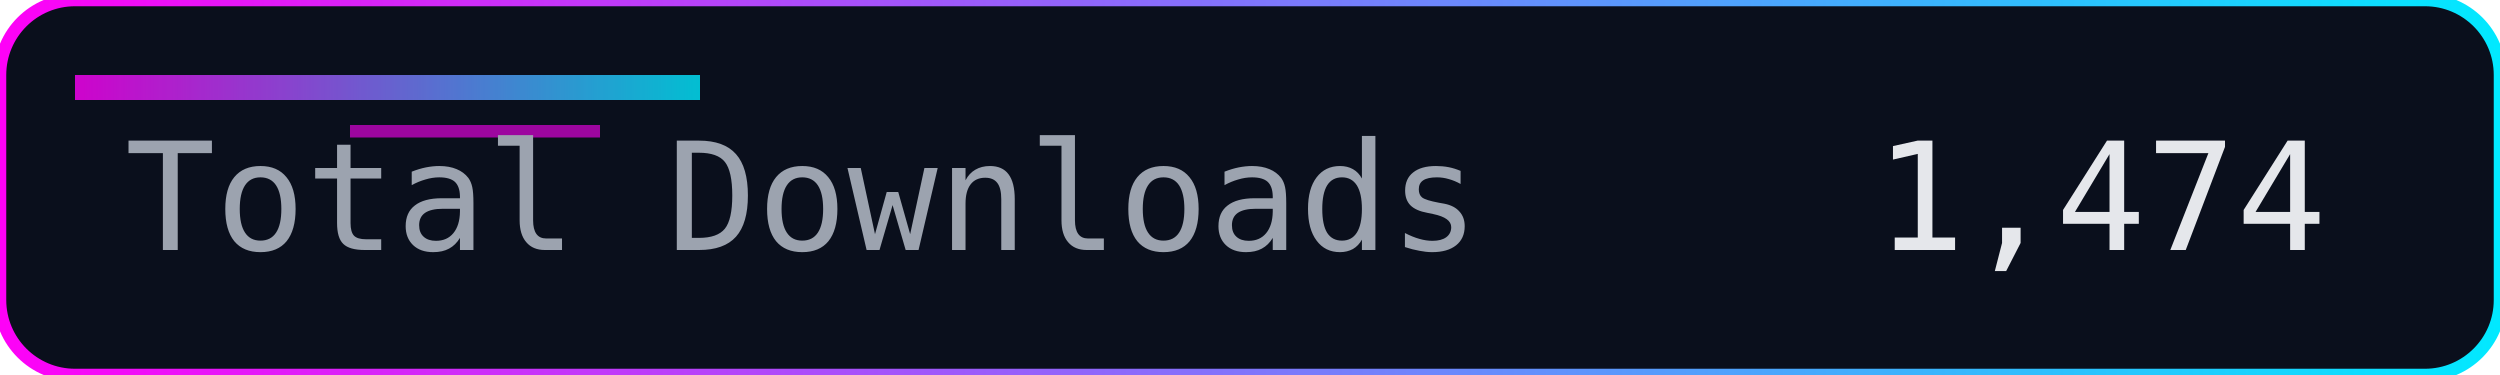
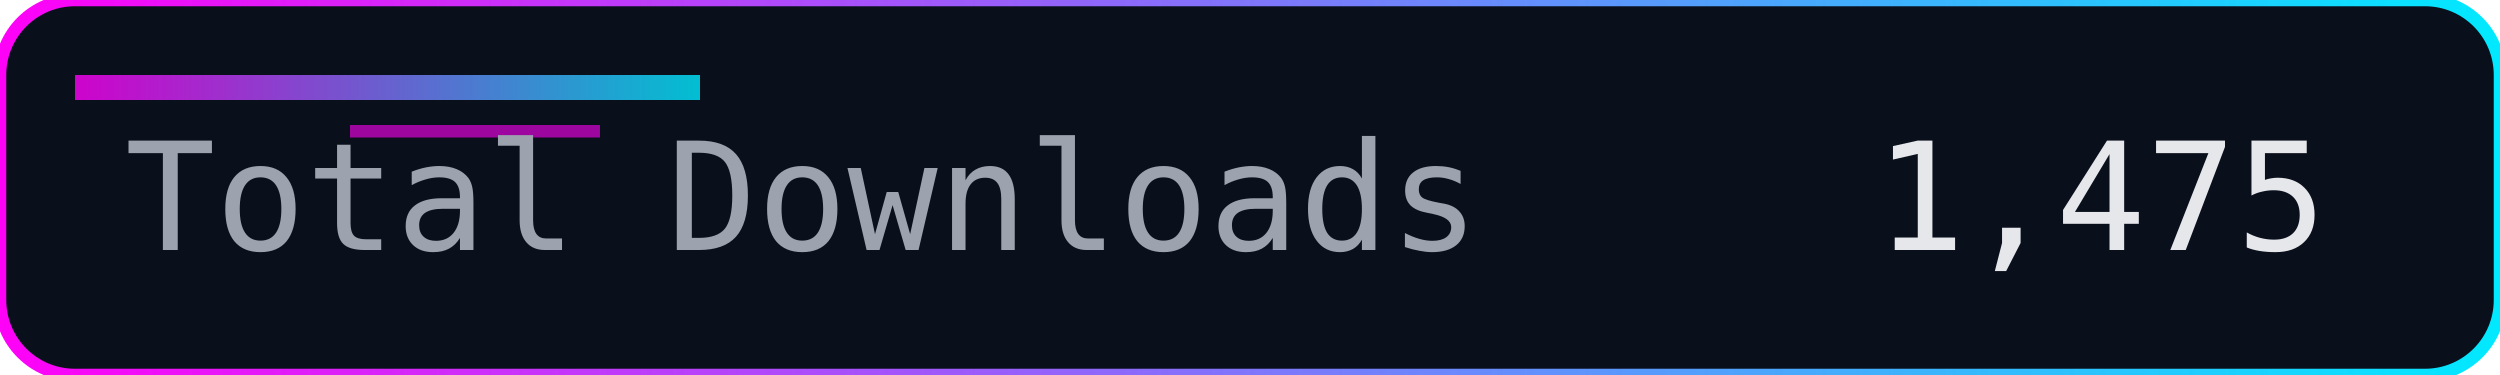
<svg xmlns="http://www.w3.org/2000/svg" width="200" height="30" role="img" aria-label="Total Downloads">
  <defs>
    <linearGradient id="accent" x1="0" y1="0" x2="1" y2="0">
      <stop offset="0%" stop-color="#ff00f7" />
      <stop offset="100%" stop-color="#00eaff" />
    </linearGradient>
  </defs>
  <rect width="200" height="30" rx="6" fill="#0a0f1c" />
  <rect width="200" height="30" rx="6" fill="none" stroke="url(#accent)" stroke-width="1" />
  <rect x="6" y="6" width="50" height="2" fill="url(#accent)" opacity="0.8" />
  <rect x="28" y="10" width="20" height="1" fill="#ff00f7" opacity="0.6" />
  <g font-family="Consolas, Menlo, monospace" font-size="12">
    <text x="10" y="20" fill="#9ca3af">Total Downloads</text>
-     <text x="150" y="20" fill="#e5e7eb">1,474</text>
+     <text x="150" y="20" fill="#e5e7eb">1,475</text>
  </g>
</svg>
